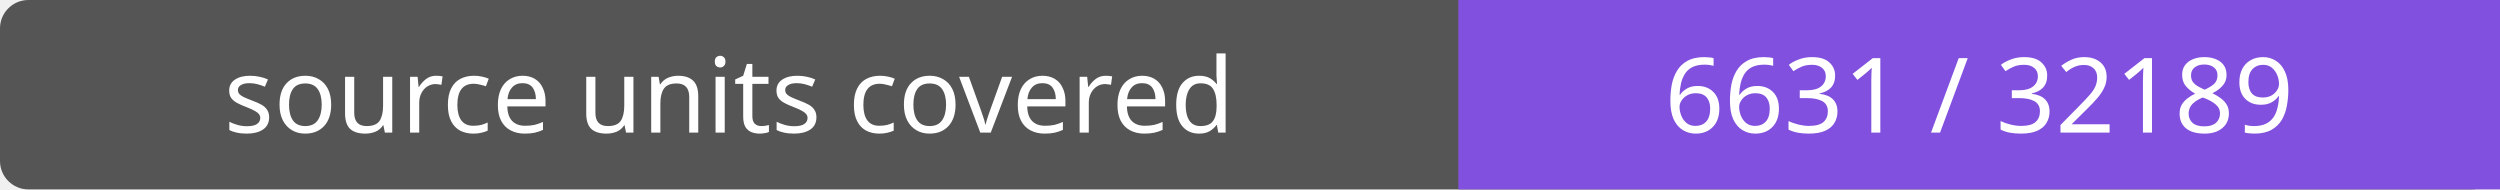
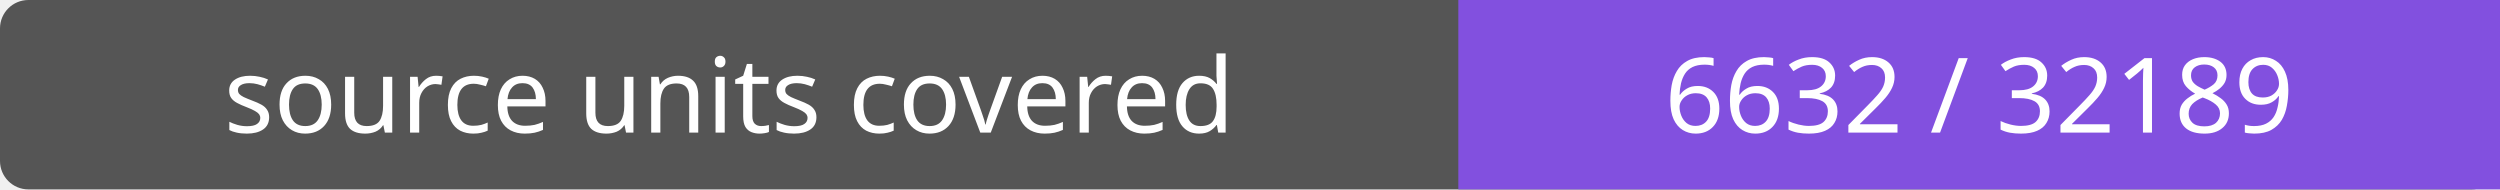
- <svg xmlns="http://www.w3.org/2000/svg" width="264" height="20" role="img" aria-label="source units covered: 6631 / 32189">
+ <svg xmlns="http://www.w3.org/2000/svg" width="264" height="20" role="img" aria-label="source units covered: 6632 / 32189">
  <rect width="264" height="20" rx="3" fill="#555" />
  <path fill="#8250df" d="M154 0h110v20H154z" />
  <g fill="#fff" text-anchor="middle" font-family="Verdana,sans-serif" font-size="11">
    <text x="77.0" y="14">source units covered</text>
-     <text x="209.0" y="14">6631 / 32189</text>
+     <text x="209.0" y="14">6632 / 32189</text>
  </g>
</svg>
